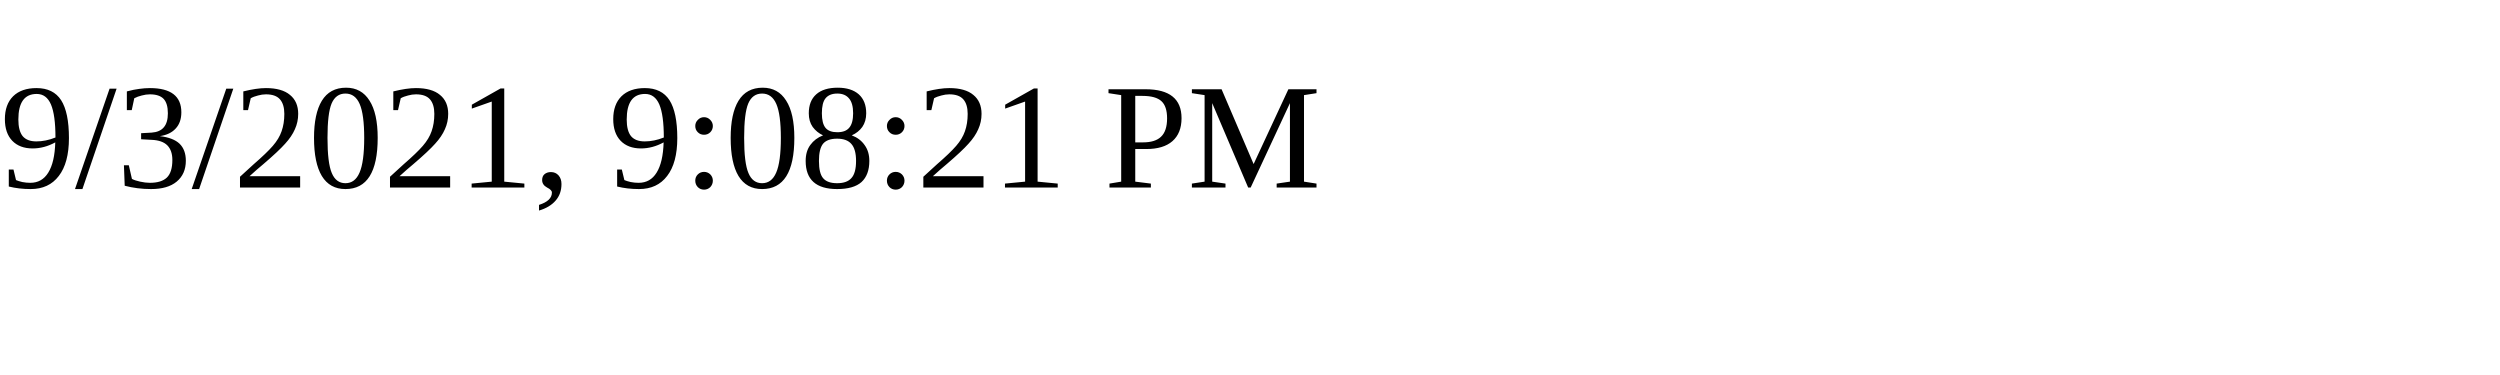
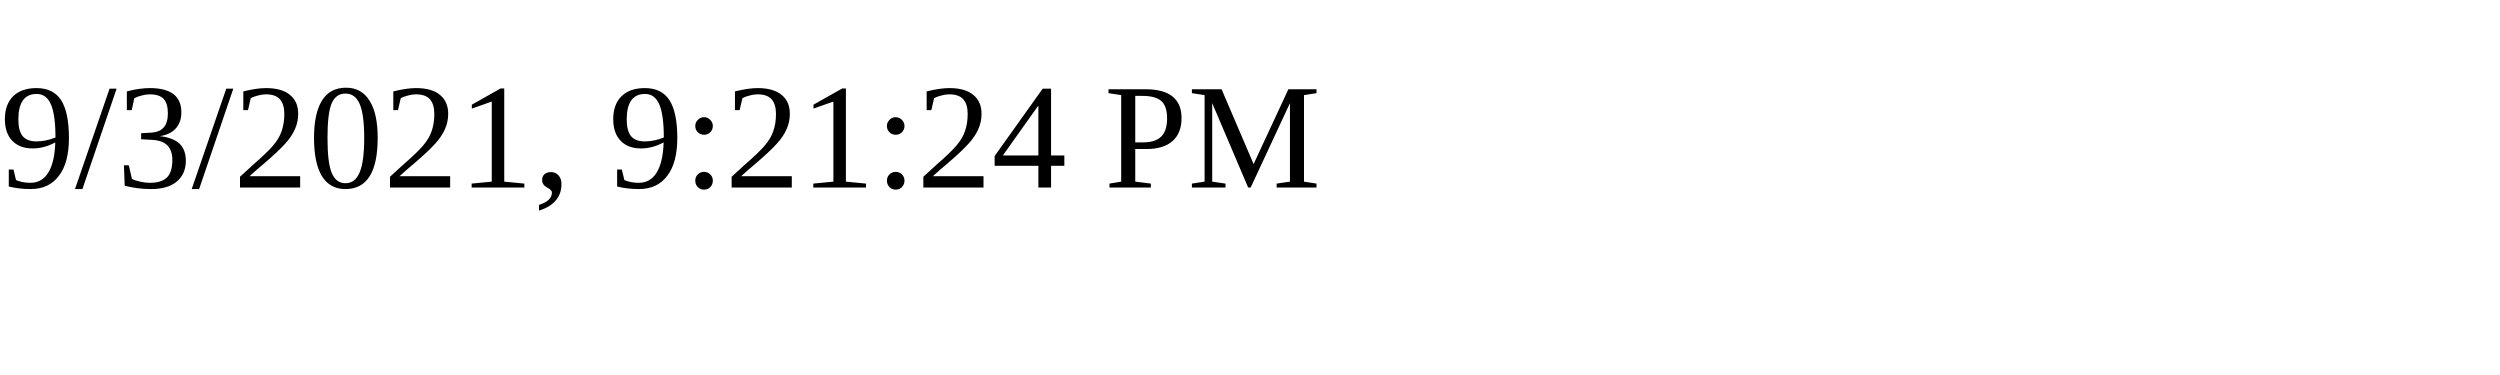
<svg xmlns="http://www.w3.org/2000/svg" height="30" width="200">
-   <text x="0" y="15">9/3/2021, 9:08:21 PM</text>
+   <text x="0" y="15">9/3/2021, 9:21:24 PM</text>
</svg>
